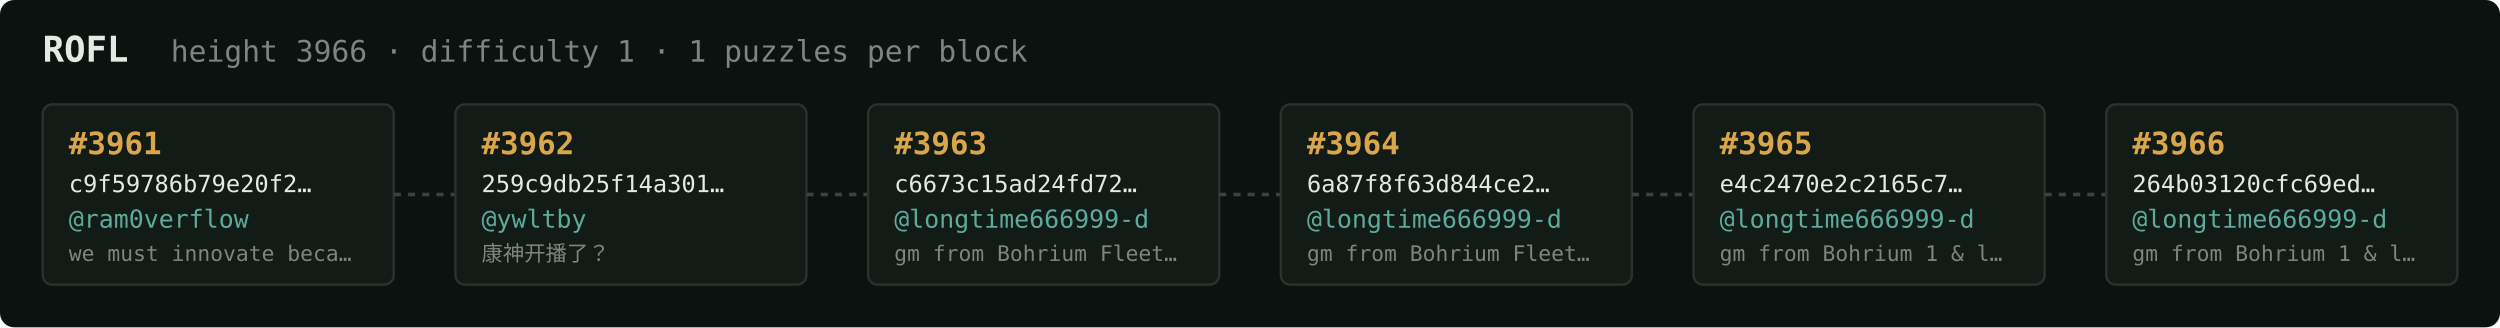
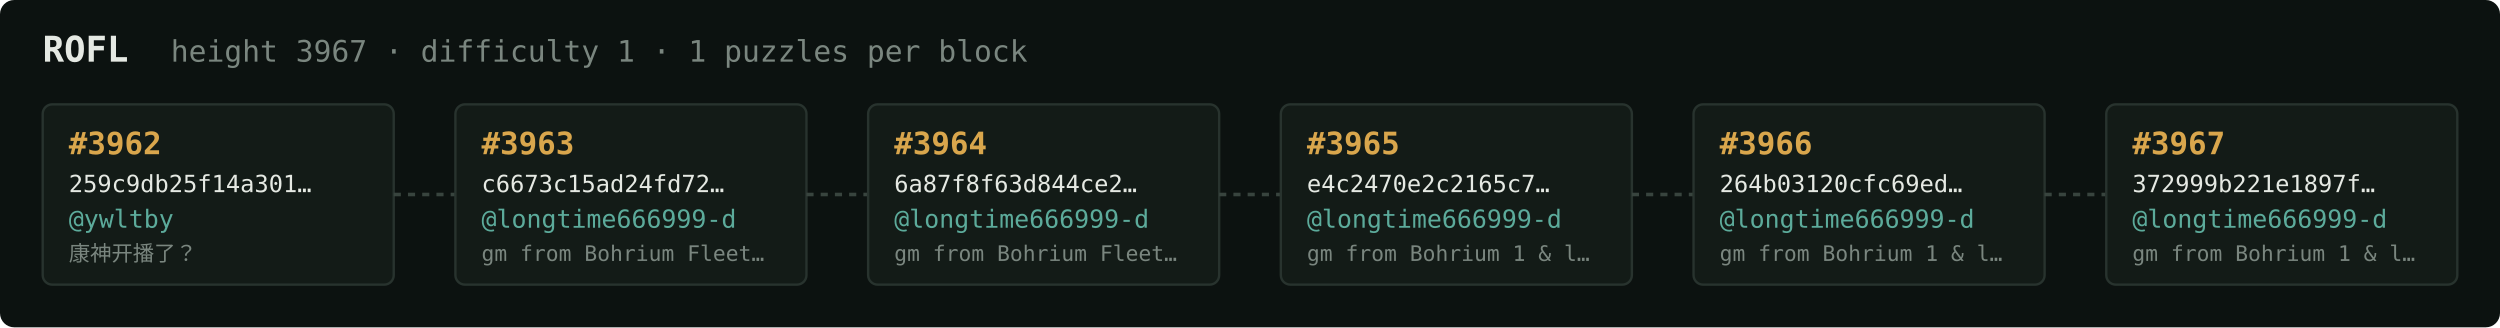
<svg xmlns="http://www.w3.org/2000/svg" width="1054" height="138" viewBox="0 0 1054 138" font-family="ui-monospace,SFMono-Regular,Menlo,monospace">
  <rect fill="#0c1210" width="1054" height="138" rx="6" />
  <text x="18" y="26" fill="#e5e9e3" font-size="15" font-weight="700">ROFL</text>
-   <text x="72" y="26" fill="#7a867f" font-size="12.5">height 3966 · difficulty 1 · 1 puzzles per block</text>
+   <text x="72" y="26" fill="#7a867f" font-size="12.5">height 3967 · difficulty 1 · 1 puzzles per block</text>
  <rect x="18" y="44" width="148" height="76" rx="4" fill="#131b17" stroke="#28332e" stroke-width="1" />
-   <text x="29" y="65" fill="#d9a64c" font-size="13" font-weight="700">#3961</text>
-   <text x="29" y="81" fill="#e5e9e3" font-size="10">c9f59786b79e20f2…</text>
-   <text x="29" y="96" fill="#5cab9b" font-size="10.5">@ram0verflow</text>
-   <text x="29" y="110" fill="#7a867f" font-size="9">we must innovate beca…</text>
+   <text x="29" y="65" fill="#d9a64c" font-size="13" font-weight="700">#3962</text>
+   <text x="29" y="81" fill="#e5e9e3" font-size="10">259c9db25f14a301…</text>
+   <text x="29" y="96" fill="#5cab9b" font-size="10.5">@ywltby</text>
+   <text x="29" y="110" fill="#7a867f" font-size="9">康神开播了？</text>
  <line x1="166" y1="82.0" x2="192" y2="82.0" stroke="#38443e" stroke-width="1.5" stroke-dasharray="3 3" />
  <rect x="192" y="44" width="148" height="76" rx="4" fill="#131b17" stroke="#28332e" stroke-width="1" />
-   <text x="203" y="65" fill="#d9a64c" font-size="13" font-weight="700">#3962</text>
-   <text x="203" y="81" fill="#e5e9e3" font-size="10">259c9db25f14a301…</text>
-   <text x="203" y="96" fill="#5cab9b" font-size="10.5">@ywltby</text>
-   <text x="203" y="110" fill="#7a867f" font-size="9">康神开播了？</text>
+   <text x="203" y="65" fill="#d9a64c" font-size="13" font-weight="700">#3963</text>
+   <text x="203" y="81" fill="#e5e9e3" font-size="10">c6673c15ad24fd72…</text>
+   <text x="203" y="96" fill="#5cab9b" font-size="10.5">@longtime666999-d</text>
+   <text x="203" y="110" fill="#7a867f" font-size="9">gm from Bohrium Fleet…</text>
  <line x1="340" y1="82.0" x2="366" y2="82.0" stroke="#38443e" stroke-width="1.5" stroke-dasharray="3 3" />
  <rect x="366" y="44" width="148" height="76" rx="4" fill="#131b17" stroke="#28332e" stroke-width="1" />
-   <text x="377" y="65" fill="#d9a64c" font-size="13" font-weight="700">#3963</text>
-   <text x="377" y="81" fill="#e5e9e3" font-size="10">c6673c15ad24fd72…</text>
+   <text x="377" y="65" fill="#d9a64c" font-size="13" font-weight="700">#3964</text>
+   <text x="377" y="81" fill="#e5e9e3" font-size="10">6a87f8f63d844ce2…</text>
  <text x="377" y="96" fill="#5cab9b" font-size="10.5">@longtime666999-d</text>
  <text x="377" y="110" fill="#7a867f" font-size="9">gm from Bohrium Fleet…</text>
  <line x1="514" y1="82.0" x2="540" y2="82.0" stroke="#38443e" stroke-width="1.5" stroke-dasharray="3 3" />
  <rect x="540" y="44" width="148" height="76" rx="4" fill="#131b17" stroke="#28332e" stroke-width="1" />
-   <text x="551" y="65" fill="#d9a64c" font-size="13" font-weight="700">#3964</text>
-   <text x="551" y="81" fill="#e5e9e3" font-size="10">6a87f8f63d844ce2…</text>
+   <text x="551" y="65" fill="#d9a64c" font-size="13" font-weight="700">#3965</text>
+   <text x="551" y="81" fill="#e5e9e3" font-size="10">e4c2470e2c2165c7…</text>
  <text x="551" y="96" fill="#5cab9b" font-size="10.5">@longtime666999-d</text>
-   <text x="551" y="110" fill="#7a867f" font-size="9">gm from Bohrium Fleet…</text>
+   <text x="551" y="110" fill="#7a867f" font-size="9">gm from Bohrium 1 &amp; l…</text>
  <line x1="688" y1="82.0" x2="714" y2="82.0" stroke="#38443e" stroke-width="1.5" stroke-dasharray="3 3" />
  <rect x="714" y="44" width="148" height="76" rx="4" fill="#131b17" stroke="#28332e" stroke-width="1" />
-   <text x="725" y="65" fill="#d9a64c" font-size="13" font-weight="700">#3965</text>
-   <text x="725" y="81" fill="#e5e9e3" font-size="10">e4c2470e2c2165c7…</text>
+   <text x="725" y="65" fill="#d9a64c" font-size="13" font-weight="700">#3966</text>
+   <text x="725" y="81" fill="#e5e9e3" font-size="10">264b03120cfc69ed…</text>
  <text x="725" y="96" fill="#5cab9b" font-size="10.5">@longtime666999-d</text>
  <text x="725" y="110" fill="#7a867f" font-size="9">gm from Bohrium 1 &amp; l…</text>
  <line x1="862" y1="82.0" x2="888" y2="82.0" stroke="#38443e" stroke-width="1.5" stroke-dasharray="3 3" />
  <rect x="888" y="44" width="148" height="76" rx="4" fill="#131b17" stroke="#28332e" stroke-width="1" />
-   <text x="899" y="65" fill="#d9a64c" font-size="13" font-weight="700">#3966</text>
-   <text x="899" y="81" fill="#e5e9e3" font-size="10">264b03120cfc69ed…</text>
+   <text x="899" y="65" fill="#d9a64c" font-size="13" font-weight="700">#3967</text>
+   <text x="899" y="81" fill="#e5e9e3" font-size="10">372999b221e1897f…</text>
  <text x="899" y="96" fill="#5cab9b" font-size="10.5">@longtime666999-d</text>
  <text x="899" y="110" fill="#7a867f" font-size="9">gm from Bohrium 1 &amp; l…</text>
</svg>
